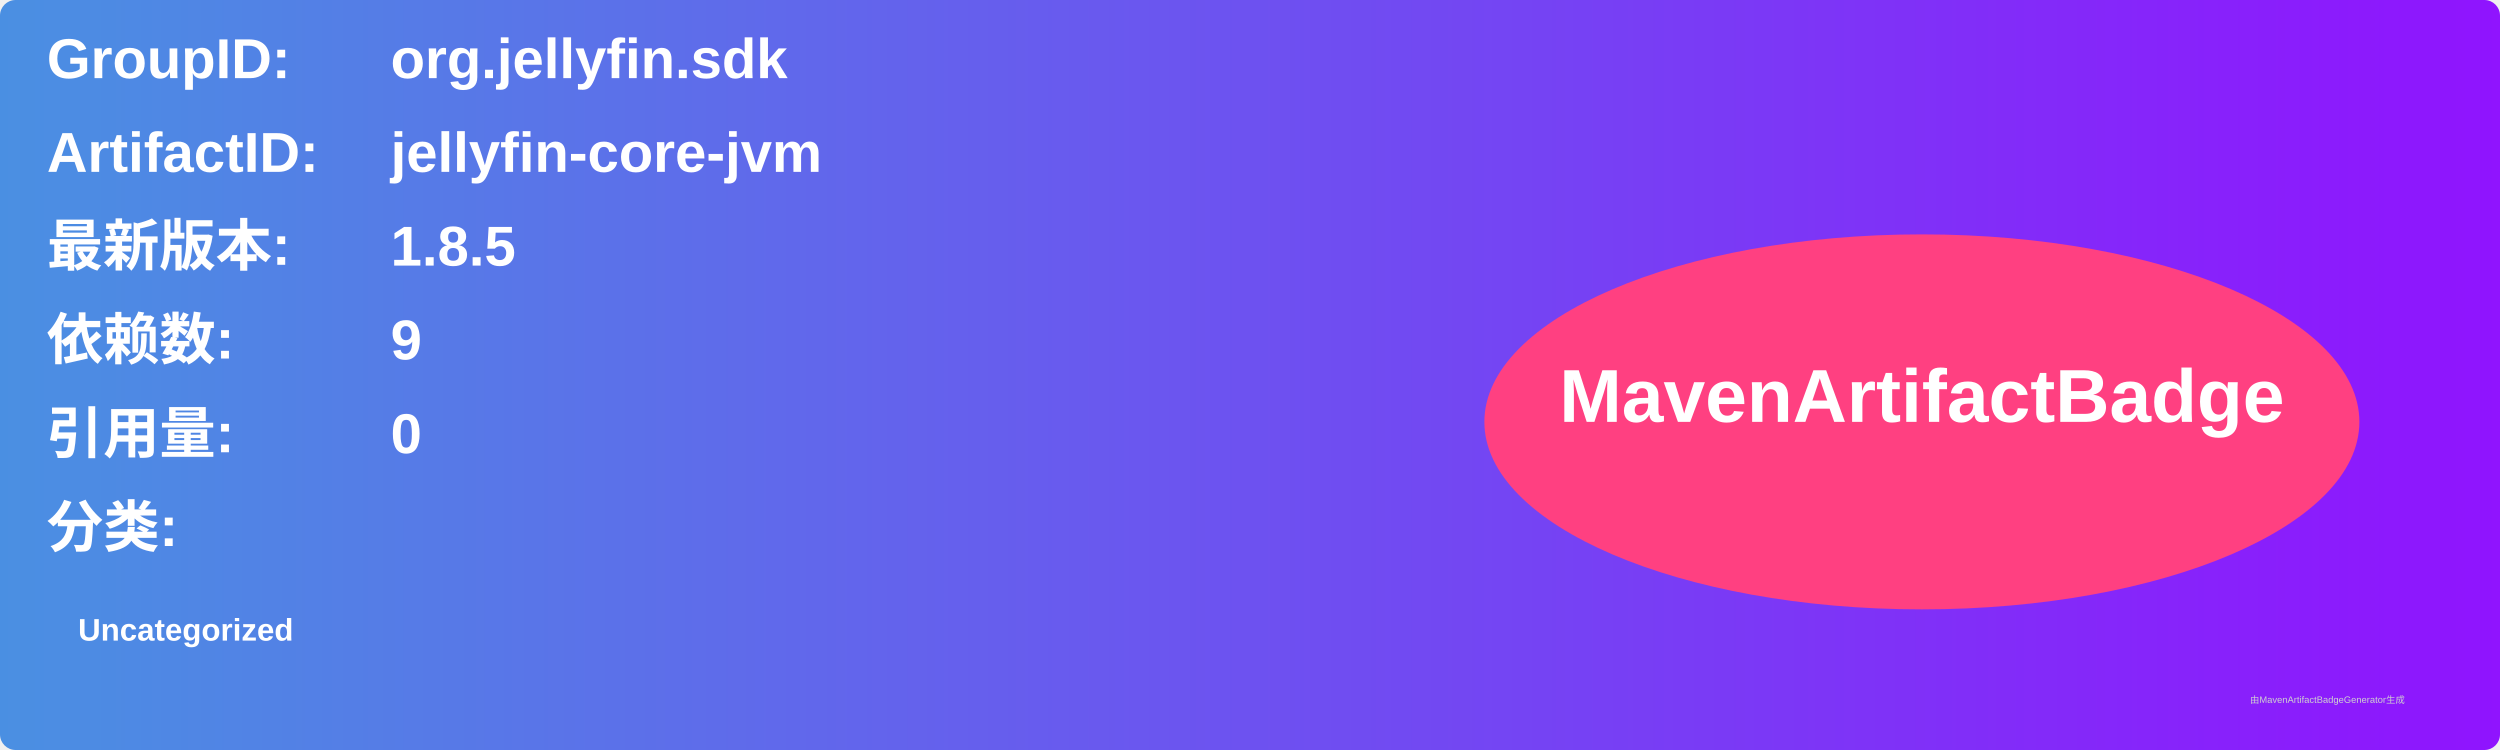
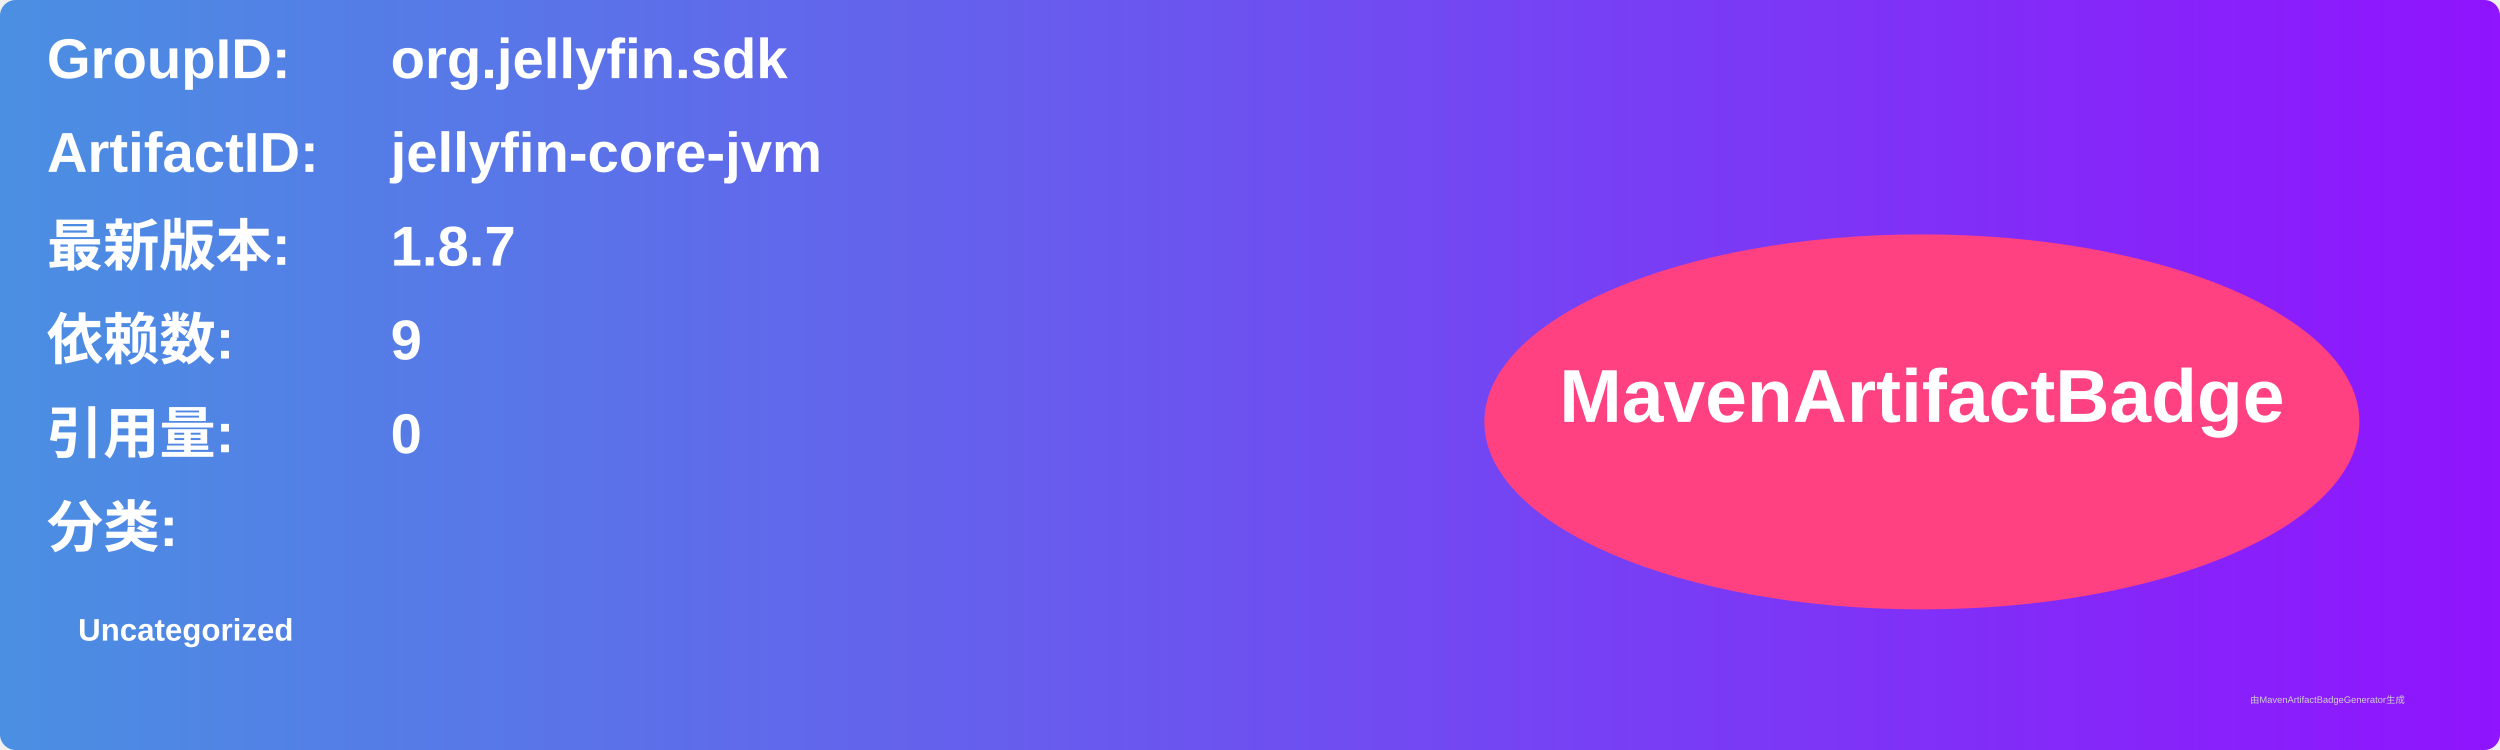
<svg xmlns="http://www.w3.org/2000/svg" width="800" height="240" viewBox="0 0 800 240">
  <linearGradient id="grad" x1="0%" y1="0%" x2="100%" y2="0%">
    <stop offset="0%" stop-color="#4a90e2" />
    <stop offset="100%" stop-color="#9013fe" />
  </linearGradient>
  <rect width="100%" height="100%" rx="5" ry="5" fill="url(#grad)" />
  <g transform="translate(15, 15)">
    <text x="0" y="10" font-family="Arial" font-size="18" fill="white" font-weight="bold" width="260">GroupID:</text>
    <text x="110" y="10" font-family="Arial" font-size="18" fill="white" font-weight="bold" width="460">org.jellyfin.sdk</text>
    <text x="0" y="40" font-family="Arial" font-size="18" fill="white" font-weight="bold" width="260">ArtifactID:</text>
    <text x="110" y="40" font-family="Arial" font-size="18" fill="white" font-weight="bold" width="460">jellyfin-core-jvm</text>
    <text x="0" y="70" font-family="Arial" font-size="18" fill="white" font-weight="bold">最新版本:</text>
    <text x="110" y="70" font-family="Arial" font-size="18" fill="white" font-weight="bold">
-       <tspan font-weight="bold">1.8.5</tspan>
+       <tspan font-weight="bold">1.8.7</tspan>
    </text>
    <text x="0" y="100" font-family="Arial" font-size="18" fill="white" font-weight="bold">依赖数: </text>
    <text x="110" y="100" font-family="Arial" font-size="18" fill="white">
      <tspan font-weight="bold">9</tspan>
    </text>
    <text x="0" y="130" font-family="Arial" font-size="18" fill="white" font-weight="bold">引用量: </text>
    <text x="110" y="130" font-family="Arial" font-size="18" fill="white">
      <tspan font-weight="bold">0</tspan>
    </text>
    <text x="0" y="160" font-family="Arial" font-size="18" fill="white" font-weight="bold">分类:</text>
    <text x="10" y="190" font-family="Arial" font-size="10" fill="white">
      <tspan font-weight="bold">Uncategorized</tspan>
    </text>
    <ellipse cx="600" cy="120" rx="140" ry="60" fill="#ff4081" />
    <text x="600" y="120" text-anchor="middle" font-family="Arial" font-size="24" fill="white" font-weight="bold">MavenArtifactBadge</text>
  </g>
  <text x="720" y="225" font-family="Arial" font-size="3" fill="#d0d0d0">由MavenArtifactBadgeGenerator生成</text>
</svg>
